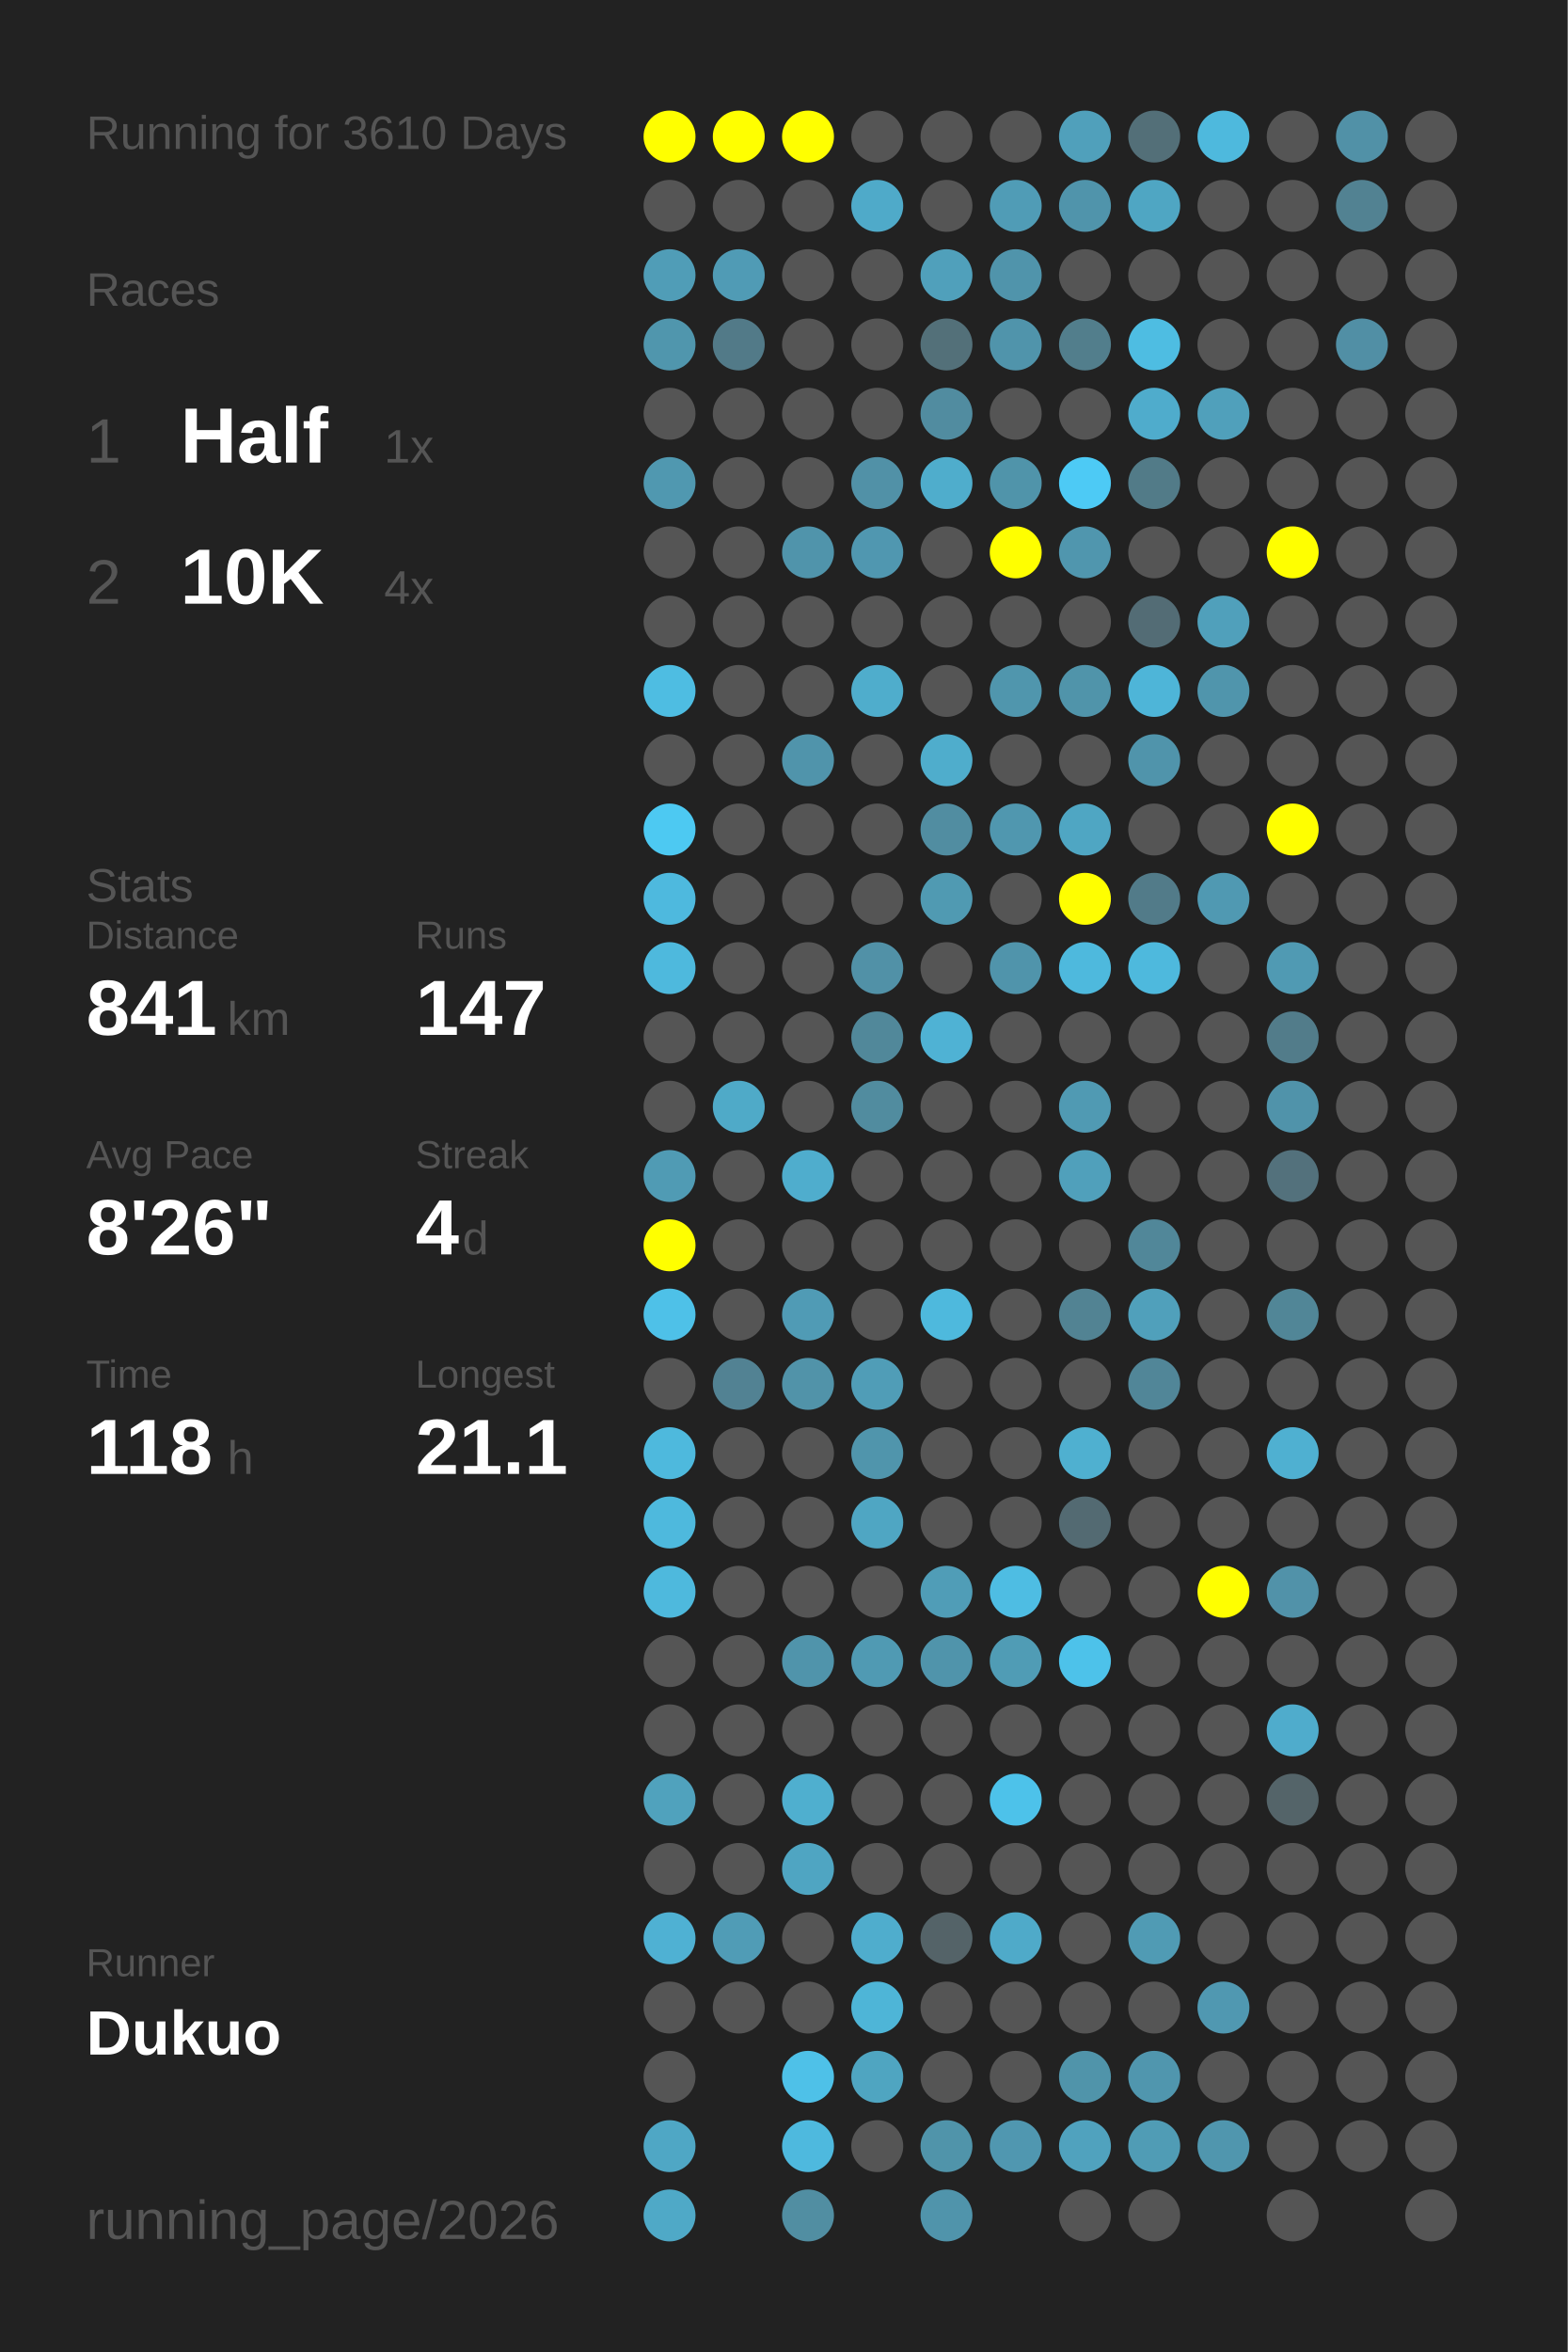
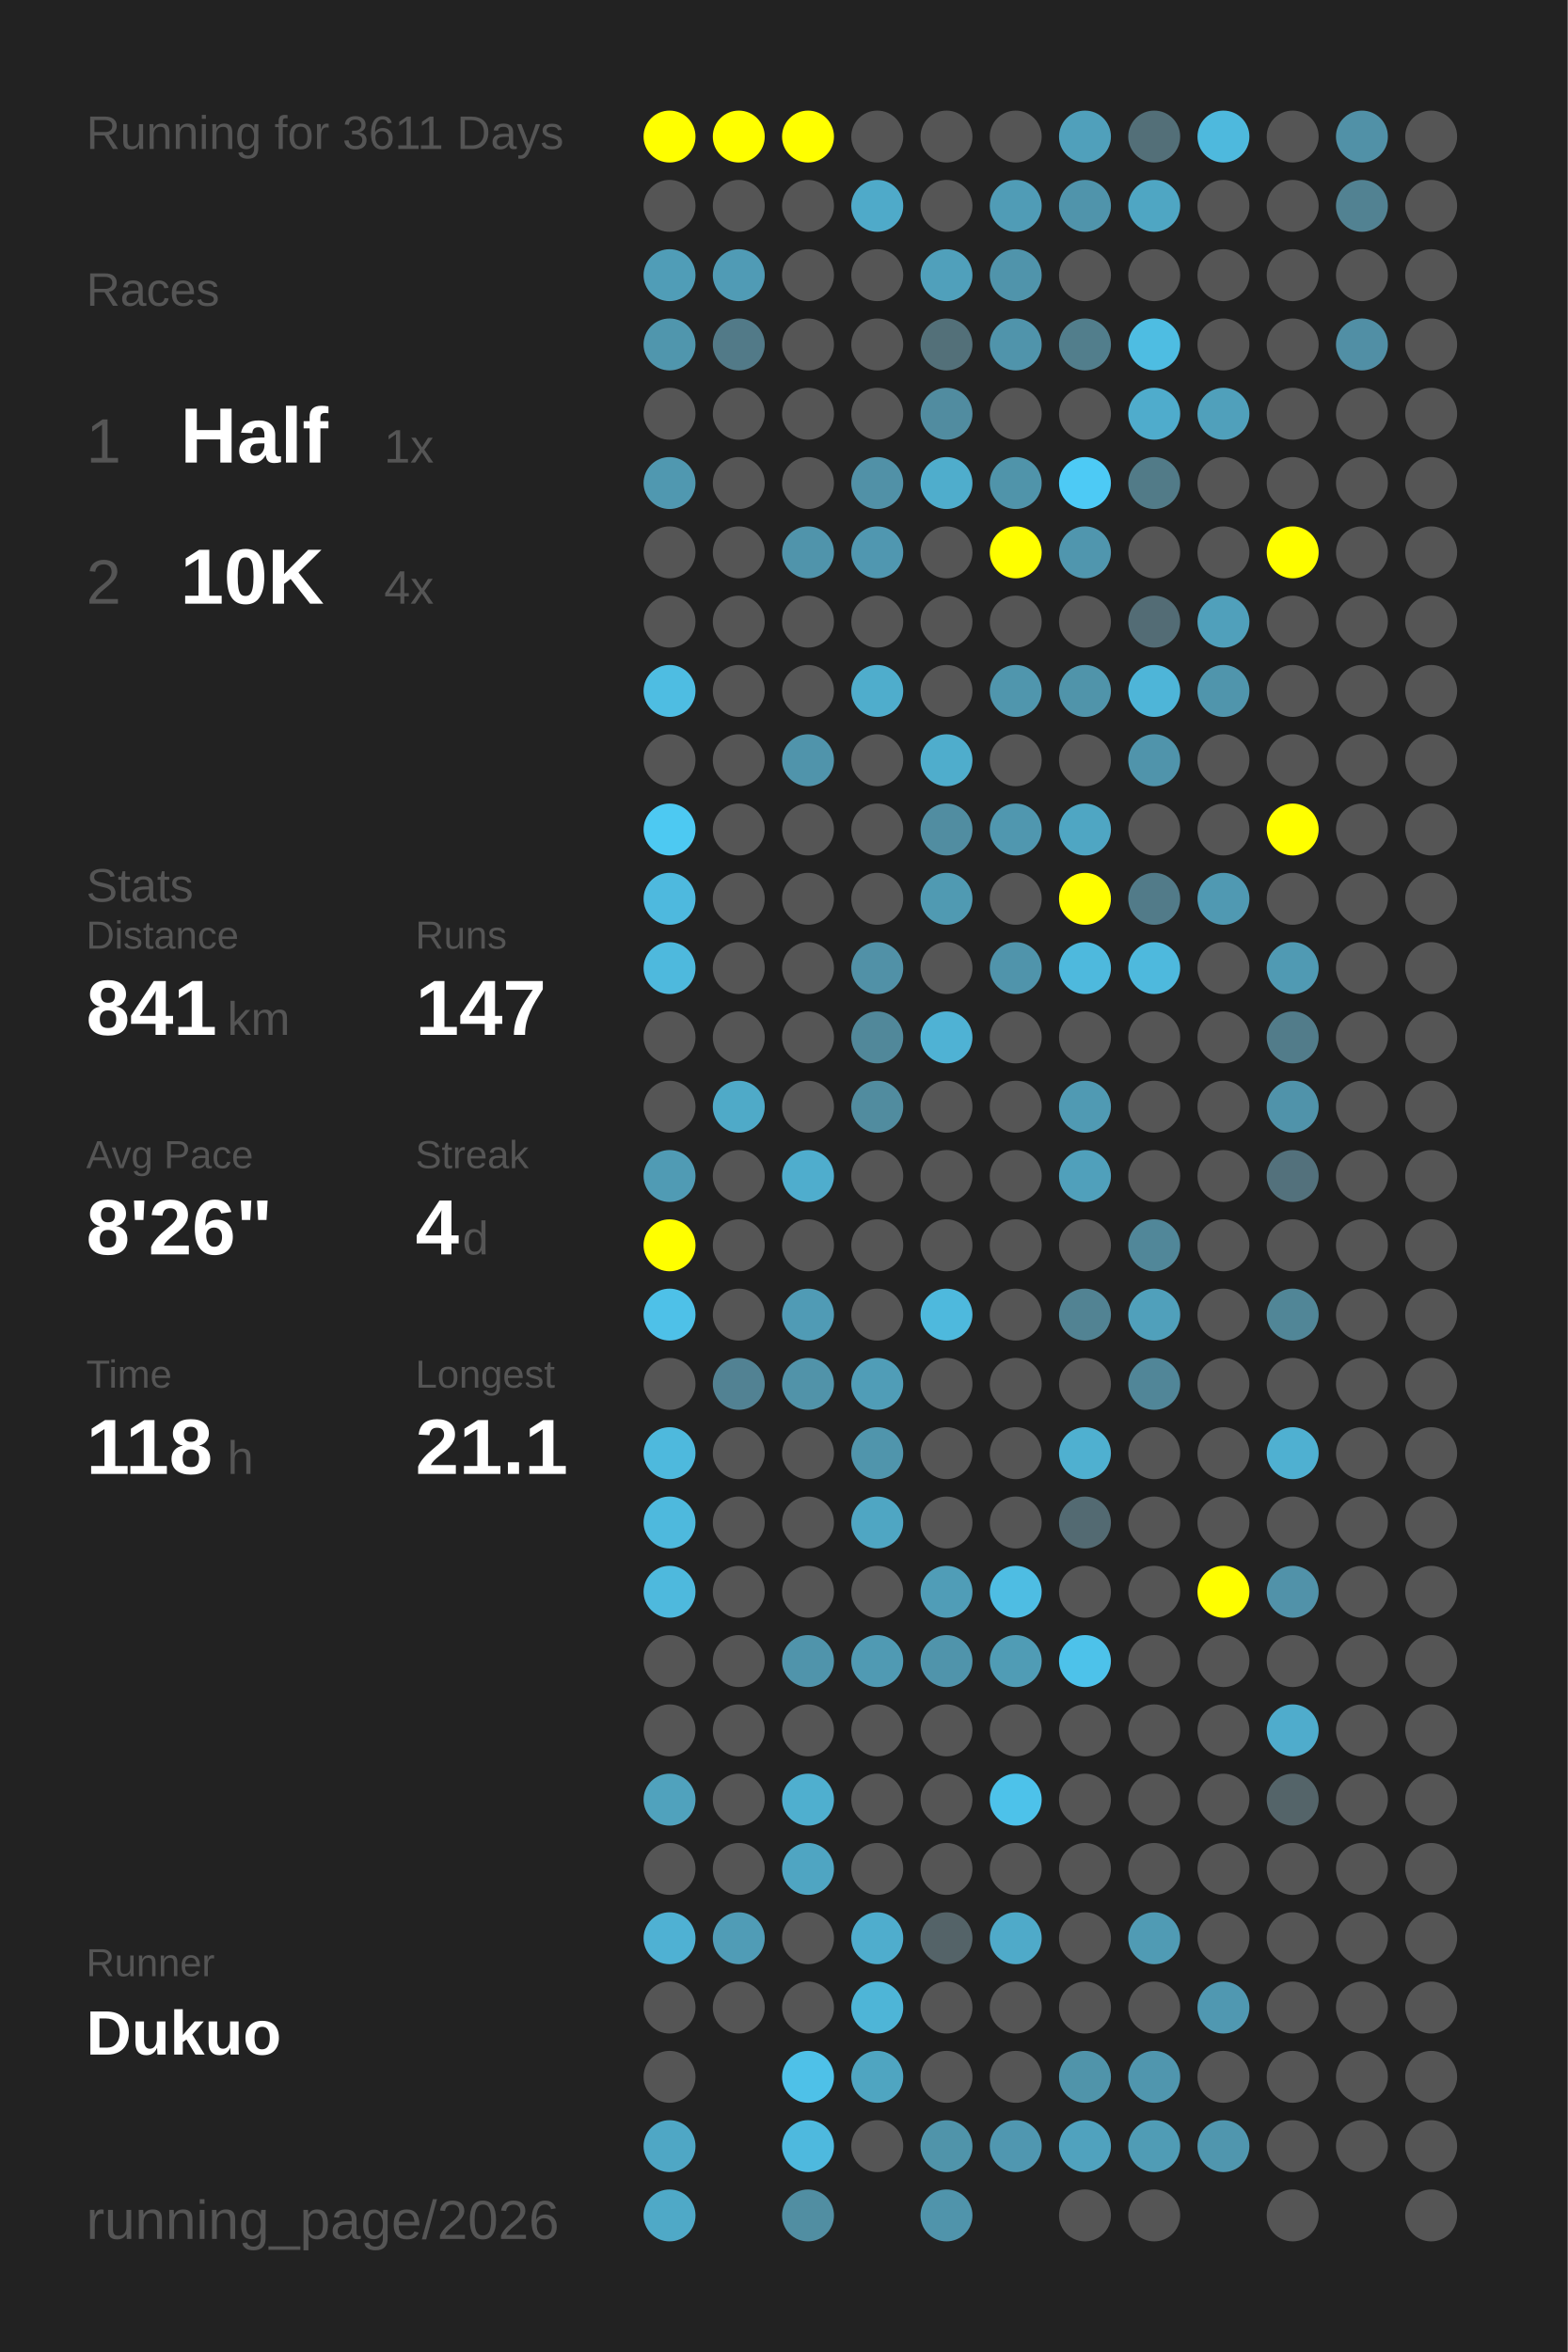
<svg xmlns="http://www.w3.org/2000/svg" baseProfile="full" height="300mm" version="1.1" viewBox="0,0,200,300" width="200mm">
  <defs />
  <rect fill="#222222" height="300" width="200" x="0" y="0" />
-   <text fill="#555555" style="font-size:6px; font-family:Arial;" x="11" y="19">Running for 3610 Days</text>
+   <text fill="#555555" style="font-size:6px; font-family:Arial;" x="11" y="19">Running for 3611 Days</text>
  <text fill="#555555" style="font-size:6px; font-family:Arial;" x="11" y="39">Races</text>
  <text fill="#555555" style="font-size:8px; font-family:Arial;" x="11" y="59">1</text>
  <text fill="#FFFFFF" style="font-size:10px; font-family:Arial; font-weight:bold;" x="23" y="59">Half</text>
  <text fill="#555555" style="font-size:6px; font-family:Arial;" x="49" y="59">1x</text>
  <text fill="#555555" style="font-size:8px; font-family:Arial;" x="11" y="77">2</text>
  <text fill="#FFFFFF" style="font-size:10px; font-family:Arial; font-weight:bold;" x="23" y="77">10K</text>
  <text fill="#555555" style="font-size:6px; font-family:Arial;" x="49" y="77">4x</text>
  <text fill="#555555" style="font-size:6px; font-family:Arial;" x="11" y="115">Stats</text>
  <text fill="#555555" style="font-size:5px; font-family:Arial;" x="11" y="121">Distance</text>
  <text fill="#FFFFFF" style="font-size:10px; font-family:Arial; font-weight:bold;" x="11" y="132">841</text>
  <text fill="#555555" style="font-size:6px; font-family:Arial;" x="29" y="132">km</text>
  <text fill="#555555" style="font-size:5px; font-family:Arial;" x="53" y="121">Runs</text>
  <text fill="#FFFFFF" style="font-size:10px; font-family:Arial; font-weight:bold;" x="53" y="132">147</text>
  <text fill="#555555" style="font-size:5px; font-family:Arial;" x="11" y="149">Avg Pace</text>
  <text fill="#FFFFFF" style="font-size:10px; font-family:Arial; font-weight:bold;" x="11" y="160">8'26"</text>
  <text fill="#555555" style="font-size:5px; font-family:Arial;" x="53" y="149">Streak</text>
  <text fill="#FFFFFF" style="font-size:10px; font-family:Arial; font-weight:bold;" x="53" y="160">4</text>
  <text fill="#555555" style="font-size:6px; font-family:Arial;" x="59" y="160">d</text>
  <text fill="#555555" style="font-size:5px; font-family:Arial;" x="11" y="177">Time</text>
  <text fill="#FFFFFF" style="font-size:10px; font-family:Arial; font-weight:bold;" x="11" y="188">118</text>
  <text fill="#555555" style="font-size:6px; font-family:Arial;" x="29" y="188">h</text>
  <text fill="#555555" style="font-size:5px; font-family:Arial;" x="53" y="177">Longest</text>
  <text fill="#FFFFFF" style="font-size:10px; font-family:Arial; font-weight:bold;" x="53" y="188">21.1</text>
  <text fill="#555555" style="font-size:5px; font-family:Arial;" x="11" y="252.065">Runner</text>
  <text fill="#FFFFFF" style="font-size:8px; font-family:Arial; font-weight:bold;" x="11" y="262.065">Dukuo</text>
  <text fill="#555555" style="font-size:7px; font-family:Arial;" x="11" y="285.581">running_page/2026</text>
  <circle cx="85.417" cy="17.419" fill="#FFFF00" r="3.312" />
  <circle cx="85.417" cy="26.258" fill="#555555" r="3.312" />
  <circle cx="85.417" cy="35.097" fill="#509db7" r="3.312" />
  <circle cx="85.417" cy="43.935" fill="#5096ad" r="3.312" />
  <circle cx="85.417" cy="52.774" fill="#555555" r="3.312" />
  <circle cx="85.417" cy="61.613" fill="#5098b0" r="3.312" />
  <circle cx="85.417" cy="70.452" fill="#555555" r="3.312" />
  <circle cx="85.417" cy="79.29" fill="#555555" r="3.312" />
  <circle cx="85.417" cy="88.129" fill="#4ebde2" r="3.312" />
  <circle cx="85.417" cy="96.968" fill="#555555" r="3.312" />
  <circle cx="85.417" cy="105.806" fill="#4dc9f2" r="3.312" />
  <circle cx="85.417" cy="114.645" fill="#4eb9de" r="3.312" />
  <circle cx="85.417" cy="123.484" fill="#4eb9dd" r="3.312" />
  <circle cx="85.417" cy="132.323" fill="#555555" r="3.312" />
  <circle cx="85.417" cy="141.161" fill="#555555" r="3.312" />
  <circle cx="85.417" cy="150" fill="#509bb4" r="3.312" />
  <circle cx="85.417" cy="158.839" fill="#FFFF00" r="3.312" />
  <circle cx="85.417" cy="167.677" fill="#4ec1e8" r="3.312" />
  <circle cx="85.417" cy="176.516" fill="#555555" r="3.312" />
  <circle cx="85.417" cy="185.355" fill="#4eb9dd" r="3.312" />
  <circle cx="85.417" cy="194.194" fill="#4eb9dd" r="3.312" />
  <circle cx="85.417" cy="203.032" fill="#4eb9dd" r="3.312" />
  <circle cx="85.417" cy="211.871" fill="#555555" r="3.312" />
  <circle cx="85.417" cy="220.71" fill="#555555" r="3.312" />
  <circle cx="85.417" cy="229.548" fill="#50a2bd" r="3.312" />
  <circle cx="85.417" cy="238.387" fill="#555555" r="3.312" />
  <circle cx="85.417" cy="247.226" fill="#4fb1d3" r="3.312" />
  <circle cx="85.417" cy="256.065" fill="#555555" r="3.312" />
  <circle cx="85.417" cy="264.903" fill="#555555" r="3.312" />
  <circle cx="85.417" cy="273.742" fill="#4fa7c5" r="3.312" />
  <circle cx="85.417" cy="282.581" fill="#4fa9c7" r="3.312" />
  <circle cx="94.25" cy="17.419" fill="#FFFF00" r="3.312" />
  <circle cx="94.25" cy="26.258" fill="#555555" r="3.312" />
  <circle cx="94.25" cy="35.097" fill="#509bb5" r="3.312" />
  <circle cx="94.25" cy="43.935" fill="#527a88" r="3.312" />
  <circle cx="94.25" cy="52.774" fill="#555555" r="3.312" />
  <circle cx="94.25" cy="61.613" fill="#555555" r="3.312" />
  <circle cx="94.25" cy="70.452" fill="#555555" r="3.312" />
  <circle cx="94.25" cy="79.29" fill="#555555" r="3.312" />
  <circle cx="94.25" cy="88.129" fill="#555555" r="3.312" />
  <circle cx="94.25" cy="96.968" fill="#555555" r="3.312" />
  <circle cx="94.25" cy="105.806" fill="#555555" r="3.312" />
  <circle cx="94.25" cy="114.645" fill="#555555" r="3.312" />
  <circle cx="94.25" cy="123.484" fill="#555555" r="3.312" />
  <circle cx="94.25" cy="132.323" fill="#555555" r="3.312" />
  <circle cx="94.25" cy="141.161" fill="#4faac8" r="3.312" />
  <circle cx="94.25" cy="150" fill="#555555" r="3.312" />
  <circle cx="94.25" cy="158.839" fill="#555555" r="3.312" />
  <circle cx="94.25" cy="167.677" fill="#555555" r="3.312" />
  <circle cx="94.25" cy="176.516" fill="#528293" r="3.312" />
  <circle cx="94.25" cy="185.355" fill="#555555" r="3.312" />
  <circle cx="94.25" cy="194.194" fill="#555555" r="3.312" />
  <circle cx="94.25" cy="203.032" fill="#555555" r="3.312" />
  <circle cx="94.25" cy="211.871" fill="#555555" r="3.312" />
  <circle cx="94.25" cy="220.71" fill="#555555" r="3.312" />
  <circle cx="94.25" cy="229.548" fill="#555555" r="3.312" />
  <circle cx="94.25" cy="238.387" fill="#555555" r="3.312" />
  <circle cx="94.25" cy="247.226" fill="#509cb6" r="3.312" />
  <circle cx="94.25" cy="256.065" fill="#555555" r="3.312" />
  <circle cx="103.083" cy="17.419" fill="#FFFF00" r="3.312" />
  <circle cx="103.083" cy="26.258" fill="#555555" r="3.312" />
  <circle cx="103.083" cy="35.097" fill="#555555" r="3.312" />
  <circle cx="103.083" cy="43.935" fill="#555555" r="3.312" />
  <circle cx="103.083" cy="52.774" fill="#555555" r="3.312" />
  <circle cx="103.083" cy="61.613" fill="#555555" r="3.312" />
  <circle cx="103.083" cy="70.452" fill="#5094ab" r="3.312" />
  <circle cx="103.083" cy="79.29" fill="#555555" r="3.312" />
  <circle cx="103.083" cy="88.129" fill="#555555" r="3.312" />
  <circle cx="103.083" cy="96.968" fill="#5094ab" r="3.312" />
  <circle cx="103.083" cy="105.806" fill="#555555" r="3.312" />
  <circle cx="103.083" cy="114.645" fill="#555555" r="3.312" />
  <circle cx="103.083" cy="123.484" fill="#555555" r="3.312" />
  <circle cx="103.083" cy="132.323" fill="#555555" r="3.312" />
  <circle cx="103.083" cy="141.161" fill="#555555" r="3.312" />
  <circle cx="103.083" cy="150" fill="#4fadcd" r="3.312" />
  <circle cx="103.083" cy="158.839" fill="#555555" r="3.312" />
  <circle cx="103.083" cy="167.677" fill="#509bb5" r="3.312" />
  <circle cx="103.083" cy="176.516" fill="#5193a9" r="3.312" />
  <circle cx="103.083" cy="185.355" fill="#555555" r="3.312" />
  <circle cx="103.083" cy="194.194" fill="#555555" r="3.312" />
  <circle cx="103.083" cy="203.032" fill="#555555" r="3.312" />
  <circle cx="103.083" cy="211.871" fill="#5094ab" r="3.312" />
  <circle cx="103.083" cy="220.71" fill="#555555" r="3.312" />
  <circle cx="103.083" cy="229.548" fill="#4fafcf" r="3.312" />
  <circle cx="103.083" cy="238.387" fill="#4fa5c2" r="3.312" />
  <circle cx="103.083" cy="247.226" fill="#555555" r="3.312" />
  <circle cx="103.083" cy="256.065" fill="#555555" r="3.312" />
  <circle cx="103.083" cy="264.903" fill="#4ec1e8" r="3.312" />
  <circle cx="103.083" cy="273.742" fill="#4eb9de" r="3.312" />
  <circle cx="103.083" cy="282.581" fill="#518ea2" r="3.312" />
  <circle cx="111.917" cy="17.419" fill="#555555" r="3.312" />
  <circle cx="111.917" cy="26.258" fill="#4faac9" r="3.312" />
  <circle cx="111.917" cy="35.097" fill="#555555" r="3.312" />
  <circle cx="111.917" cy="43.935" fill="#555555" r="3.312" />
  <circle cx="111.917" cy="52.774" fill="#555555" r="3.312" />
  <circle cx="111.917" cy="61.613" fill="#5191a7" r="3.312" />
  <circle cx="111.917" cy="70.452" fill="#5097b0" r="3.312" />
  <circle cx="111.917" cy="79.29" fill="#555555" r="3.312" />
  <circle cx="111.917" cy="88.129" fill="#4fadcc" r="3.312" />
  <circle cx="111.917" cy="96.968" fill="#555555" r="3.312" />
  <circle cx="111.917" cy="105.806" fill="#555555" r="3.312" />
  <circle cx="111.917" cy="114.645" fill="#555555" r="3.312" />
  <circle cx="111.917" cy="123.484" fill="#5191a7" r="3.312" />
  <circle cx="111.917" cy="132.323" fill="#51889a" r="3.312" />
  <circle cx="111.917" cy="141.161" fill="#518c9f" r="3.312" />
  <circle cx="111.917" cy="150" fill="#555555" r="3.312" />
  <circle cx="111.917" cy="158.839" fill="#555555" r="3.312" />
  <circle cx="111.917" cy="167.677" fill="#555555" r="3.312" />
  <circle cx="111.917" cy="176.516" fill="#509db7" r="3.312" />
  <circle cx="111.917" cy="185.355" fill="#5095ac" r="3.312" />
  <circle cx="111.917" cy="194.194" fill="#4fa6c3" r="3.312" />
  <circle cx="111.917" cy="203.032" fill="#555555" r="3.312" />
  <circle cx="111.917" cy="211.871" fill="#509ab3" r="3.312" />
  <circle cx="111.917" cy="220.71" fill="#555555" r="3.312" />
  <circle cx="111.917" cy="229.548" fill="#555555" r="3.312" />
  <circle cx="111.917" cy="238.387" fill="#555555" r="3.312" />
  <circle cx="111.917" cy="247.226" fill="#4fadcd" r="3.312" />
  <circle cx="111.917" cy="256.065" fill="#4eb5d7" r="3.312" />
  <circle cx="111.917" cy="264.903" fill="#4fa5c1" r="3.312" />
  <circle cx="111.917" cy="273.742" fill="#555555" r="3.312" />
  <circle cx="120.75" cy="17.419" fill="#555555" r="3.312" />
  <circle cx="120.75" cy="26.258" fill="#555555" r="3.312" />
  <circle cx="120.75" cy="35.097" fill="#50a0bb" r="3.312" />
  <circle cx="120.75" cy="43.935" fill="#537079" r="3.312" />
  <circle cx="120.75" cy="52.774" fill="#518ca0" r="3.312" />
  <circle cx="120.75" cy="61.613" fill="#4fadcc" r="3.312" />
  <circle cx="120.75" cy="70.452" fill="#555555" r="3.312" />
  <circle cx="120.75" cy="79.29" fill="#555555" r="3.312" />
  <circle cx="120.75" cy="88.129" fill="#555555" r="3.312" />
  <circle cx="120.75" cy="96.968" fill="#4fadcc" r="3.312" />
  <circle cx="120.75" cy="105.806" fill="#518da1" r="3.312" />
  <circle cx="120.75" cy="114.645" fill="#509ab2" r="3.312" />
  <circle cx="120.75" cy="123.484" fill="#555555" r="3.312" />
  <circle cx="120.75" cy="132.323" fill="#4fb2d4" r="3.312" />
  <circle cx="120.75" cy="141.161" fill="#555555" r="3.312" />
  <circle cx="120.75" cy="150" fill="#555555" r="3.312" />
  <circle cx="120.75" cy="158.839" fill="#555555" r="3.312" />
  <circle cx="120.75" cy="167.677" fill="#4eb9dd" r="3.312" />
  <circle cx="120.75" cy="176.516" fill="#555555" r="3.312" />
  <circle cx="120.75" cy="185.355" fill="#555555" r="3.312" />
  <circle cx="120.75" cy="194.194" fill="#555555" r="3.312" />
  <circle cx="120.75" cy="203.032" fill="#509db7" r="3.312" />
  <circle cx="120.75" cy="211.871" fill="#5094ab" r="3.312" />
  <circle cx="120.75" cy="220.71" fill="#555555" r="3.312" />
  <circle cx="120.75" cy="229.548" fill="#555555" r="3.312" />
  <circle cx="120.75" cy="238.387" fill="#555555" r="3.312" />
  <circle cx="120.75" cy="247.226" fill="#546368" r="3.312" />
  <circle cx="120.75" cy="256.065" fill="#555555" r="3.312" />
  <circle cx="120.75" cy="264.903" fill="#555555" r="3.312" />
  <circle cx="120.75" cy="273.742" fill="#5094aa" r="3.312" />
  <circle cx="120.75" cy="282.581" fill="#5094ab" r="3.312" />
  <circle cx="129.583" cy="17.419" fill="#555555" r="3.312" />
  <circle cx="129.583" cy="26.258" fill="#509cb6" r="3.312" />
  <circle cx="129.583" cy="35.097" fill="#5094ab" r="3.312" />
  <circle cx="129.583" cy="43.935" fill="#5094ab" r="3.312" />
  <circle cx="129.583" cy="52.774" fill="#555555" r="3.312" />
  <circle cx="129.583" cy="61.613" fill="#5094aa" r="3.312" />
  <circle cx="129.583" cy="70.452" fill="#FFFF00" r="3.312" />
  <circle cx="129.583" cy="79.29" fill="#555555" r="3.312" />
  <circle cx="129.583" cy="88.129" fill="#5096ad" r="3.312" />
  <circle cx="129.583" cy="96.968" fill="#555555" r="3.312" />
  <circle cx="129.583" cy="105.806" fill="#5097af" r="3.312" />
  <circle cx="129.583" cy="114.645" fill="#555555" r="3.312" />
  <circle cx="129.583" cy="123.484" fill="#5094ab" r="3.312" />
  <circle cx="129.583" cy="132.323" fill="#555555" r="3.312" />
  <circle cx="129.583" cy="141.161" fill="#555555" r="3.312" />
  <circle cx="129.583" cy="150" fill="#555555" r="3.312" />
  <circle cx="129.583" cy="158.839" fill="#555555" r="3.312" />
  <circle cx="129.583" cy="167.677" fill="#555555" r="3.312" />
  <circle cx="129.583" cy="176.516" fill="#555555" r="3.312" />
  <circle cx="129.583" cy="185.355" fill="#555555" r="3.312" />
  <circle cx="129.583" cy="194.194" fill="#555555" r="3.312" />
  <circle cx="129.583" cy="203.032" fill="#4ebde3" r="3.312" />
  <circle cx="129.583" cy="211.871" fill="#509cb5" r="3.312" />
  <circle cx="129.583" cy="220.71" fill="#555555" r="3.312" />
  <circle cx="129.583" cy="229.548" fill="#4dc2ea" r="3.312" />
  <circle cx="129.583" cy="238.387" fill="#555555" r="3.312" />
  <circle cx="129.583" cy="247.226" fill="#4faac9" r="3.312" />
  <circle cx="129.583" cy="256.065" fill="#555555" r="3.312" />
  <circle cx="129.583" cy="264.903" fill="#555555" r="3.312" />
  <circle cx="129.583" cy="273.742" fill="#5097b0" r="3.312" />
  <circle cx="138.417" cy="17.419" fill="#50a0bb" r="3.312" />
  <circle cx="138.417" cy="26.258" fill="#5094ab" r="3.312" />
  <circle cx="138.417" cy="35.097" fill="#555555" r="3.312" />
  <circle cx="138.417" cy="43.935" fill="#527e8c" r="3.312" />
  <circle cx="138.417" cy="52.774" fill="#555555" r="3.312" />
  <circle cx="138.417" cy="61.613" fill="#4dcaf5" r="3.312" />
  <circle cx="138.417" cy="70.452" fill="#5096ae" r="3.312" />
  <circle cx="138.417" cy="79.29" fill="#555555" r="3.312" />
  <circle cx="138.417" cy="88.129" fill="#5094aa" r="3.312" />
  <circle cx="138.417" cy="96.968" fill="#555555" r="3.312" />
  <circle cx="138.417" cy="105.806" fill="#4fa6c3" r="3.312" />
  <circle cx="138.417" cy="114.645" fill="#FFFF00" r="3.312" />
  <circle cx="138.417" cy="123.484" fill="#4eb9dd" r="3.312" />
  <circle cx="138.417" cy="132.323" fill="#555555" r="3.312" />
  <circle cx="138.417" cy="141.161" fill="#509ab3" r="3.312" />
  <circle cx="138.417" cy="150" fill="#50a0bb" r="3.312" />
  <circle cx="138.417" cy="158.839" fill="#555555" r="3.312" />
  <circle cx="138.417" cy="167.677" fill="#528393" r="3.312" />
  <circle cx="138.417" cy="176.516" fill="#555555" r="3.312" />
  <circle cx="138.417" cy="185.355" fill="#4fb0d0" r="3.312" />
  <circle cx="138.417" cy="194.194" fill="#536a72" r="3.312" />
  <circle cx="138.417" cy="203.032" fill="#555555" r="3.312" />
  <circle cx="138.417" cy="211.871" fill="#4dc2ea" r="3.312" />
  <circle cx="138.417" cy="220.71" fill="#555555" r="3.312" />
  <circle cx="138.417" cy="229.548" fill="#555555" r="3.312" />
  <circle cx="138.417" cy="238.387" fill="#555555" r="3.312" />
  <circle cx="138.417" cy="247.226" fill="#555555" r="3.312" />
  <circle cx="138.417" cy="256.065" fill="#555555" r="3.312" />
  <circle cx="138.417" cy="264.903" fill="#5094aa" r="3.312" />
  <circle cx="138.417" cy="273.742" fill="#50a2be" r="3.312" />
  <circle cx="138.417" cy="282.581" fill="#555555" r="3.312" />
  <circle cx="147.25" cy="17.419" fill="#536f78" r="3.312" />
  <circle cx="147.25" cy="26.258" fill="#4fa6c3" r="3.312" />
  <circle cx="147.25" cy="35.097" fill="#555555" r="3.312" />
  <circle cx="147.25" cy="43.935" fill="#4ebde2" r="3.312" />
  <circle cx="147.25" cy="52.774" fill="#4faccc" r="3.312" />
  <circle cx="147.25" cy="61.613" fill="#527b88" r="3.312" />
  <circle cx="147.25" cy="70.452" fill="#555555" r="3.312" />
  <circle cx="147.25" cy="79.29" fill="#536c75" r="3.312" />
  <circle cx="147.25" cy="88.129" fill="#4eb5d8" r="3.312" />
  <circle cx="147.25" cy="96.968" fill="#5094ab" r="3.312" />
  <circle cx="147.25" cy="105.806" fill="#555555" r="3.312" />
  <circle cx="147.25" cy="114.645" fill="#527b89" r="3.312" />
  <circle cx="147.25" cy="123.484" fill="#4eb9dd" r="3.312" />
  <circle cx="147.25" cy="132.323" fill="#555555" r="3.312" />
  <circle cx="147.25" cy="141.161" fill="#555555" r="3.312" />
  <circle cx="147.25" cy="150" fill="#555555" r="3.312" />
  <circle cx="147.25" cy="158.839" fill="#518799" r="3.312" />
  <circle cx="147.25" cy="167.677" fill="#50a0bb" r="3.312" />
  <circle cx="147.25" cy="176.516" fill="#518698" r="3.312" />
  <circle cx="147.25" cy="185.355" fill="#555555" r="3.312" />
  <circle cx="147.25" cy="194.194" fill="#555555" r="3.312" />
  <circle cx="147.25" cy="203.032" fill="#555555" r="3.312" />
  <circle cx="147.25" cy="211.871" fill="#555555" r="3.312" />
  <circle cx="147.25" cy="220.71" fill="#555555" r="3.312" />
  <circle cx="147.25" cy="229.548" fill="#555555" r="3.312" />
  <circle cx="147.25" cy="238.387" fill="#555555" r="3.312" />
  <circle cx="147.25" cy="247.226" fill="#509bb4" r="3.312" />
  <circle cx="147.25" cy="256.065" fill="#555555" r="3.312" />
  <circle cx="147.25" cy="264.903" fill="#5096ae" r="3.312" />
  <circle cx="147.25" cy="273.742" fill="#509cb5" r="3.312" />
  <circle cx="147.25" cy="282.581" fill="#555555" r="3.312" />
  <circle cx="156.083" cy="17.419" fill="#4eb9dd" r="3.312" />
  <circle cx="156.083" cy="26.258" fill="#555555" r="3.312" />
  <circle cx="156.083" cy="35.097" fill="#555555" r="3.312" />
  <circle cx="156.083" cy="43.935" fill="#555555" r="3.312" />
  <circle cx="156.083" cy="52.774" fill="#50a0bb" r="3.312" />
  <circle cx="156.083" cy="61.613" fill="#555555" r="3.312" />
  <circle cx="156.083" cy="70.452" fill="#555555" r="3.312" />
  <circle cx="156.083" cy="79.29" fill="#50a0bb" r="3.312" />
  <circle cx="156.083" cy="88.129" fill="#5095ac" r="3.312" />
  <circle cx="156.083" cy="96.968" fill="#555555" r="3.312" />
  <circle cx="156.083" cy="105.806" fill="#555555" r="3.312" />
  <circle cx="156.083" cy="114.645" fill="#5099b2" r="3.312" />
  <circle cx="156.083" cy="123.484" fill="#555555" r="3.312" />
  <circle cx="156.083" cy="132.323" fill="#555555" r="3.312" />
  <circle cx="156.083" cy="141.161" fill="#555555" r="3.312" />
  <circle cx="156.083" cy="150" fill="#555555" r="3.312" />
  <circle cx="156.083" cy="158.839" fill="#555555" r="3.312" />
  <circle cx="156.083" cy="167.677" fill="#555555" r="3.312" />
  <circle cx="156.083" cy="176.516" fill="#555555" r="3.312" />
  <circle cx="156.083" cy="185.355" fill="#555555" r="3.312" />
  <circle cx="156.083" cy="194.194" fill="#555555" r="3.312" />
  <circle cx="156.083" cy="203.032" fill="#FFFF00" r="3.312" />
  <circle cx="156.083" cy="211.871" fill="#555555" r="3.312" />
  <circle cx="156.083" cy="220.71" fill="#555555" r="3.312" />
  <circle cx="156.083" cy="229.548" fill="#555555" r="3.312" />
  <circle cx="156.083" cy="238.387" fill="#555555" r="3.312" />
  <circle cx="156.083" cy="247.226" fill="#555555" r="3.312" />
  <circle cx="156.083" cy="256.065" fill="#5098b1" r="3.312" />
  <circle cx="156.083" cy="264.903" fill="#555555" r="3.312" />
  <circle cx="156.083" cy="273.742" fill="#5096ae" r="3.312" />
  <circle cx="164.917" cy="17.419" fill="#555555" r="3.312" />
  <circle cx="164.917" cy="26.258" fill="#555555" r="3.312" />
  <circle cx="164.917" cy="35.097" fill="#555555" r="3.312" />
  <circle cx="164.917" cy="43.935" fill="#555555" r="3.312" />
  <circle cx="164.917" cy="52.774" fill="#555555" r="3.312" />
  <circle cx="164.917" cy="61.613" fill="#555555" r="3.312" />
  <circle cx="164.917" cy="70.452" fill="#FFFF00" r="3.312" />
  <circle cx="164.917" cy="79.29" fill="#555555" r="3.312" />
  <circle cx="164.917" cy="88.129" fill="#555555" r="3.312" />
  <circle cx="164.917" cy="96.968" fill="#555555" r="3.312" />
  <circle cx="164.917" cy="105.806" fill="#FFFF00" r="3.312" />
  <circle cx="164.917" cy="114.645" fill="#555555" r="3.312" />
  <circle cx="164.917" cy="123.484" fill="#509ab3" r="3.312" />
  <circle cx="164.917" cy="132.323" fill="#527c8a" r="3.312" />
  <circle cx="164.917" cy="141.161" fill="#5093aa" r="3.312" />
  <circle cx="164.917" cy="150" fill="#53717c" r="3.312" />
  <circle cx="164.917" cy="158.839" fill="#555555" r="3.312" />
  <circle cx="164.917" cy="167.677" fill="#518697" r="3.312" />
  <circle cx="164.917" cy="176.516" fill="#555555" r="3.312" />
  <circle cx="164.917" cy="185.355" fill="#4fb0d1" r="3.312" />
  <circle cx="164.917" cy="194.194" fill="#555555" r="3.312" />
  <circle cx="164.917" cy="203.032" fill="#5192a9" r="3.312" />
  <circle cx="164.917" cy="211.871" fill="#555555" r="3.312" />
  <circle cx="164.917" cy="220.71" fill="#4faccc" r="3.312" />
  <circle cx="164.917" cy="229.548" fill="#546469" r="3.312" />
  <circle cx="164.917" cy="238.387" fill="#555555" r="3.312" />
  <circle cx="164.917" cy="247.226" fill="#555555" r="3.312" />
  <circle cx="164.917" cy="256.065" fill="#555555" r="3.312" />
  <circle cx="164.917" cy="264.903" fill="#555555" r="3.312" />
  <circle cx="164.917" cy="273.742" fill="#555555" r="3.312" />
  <circle cx="164.917" cy="282.581" fill="#555555" r="3.312" />
  <circle cx="173.75" cy="17.419" fill="#5191a7" r="3.312" />
  <circle cx="173.75" cy="26.258" fill="#528292" r="3.312" />
  <circle cx="173.75" cy="35.097" fill="#555555" r="3.312" />
  <circle cx="173.75" cy="43.935" fill="#518fa5" r="3.312" />
  <circle cx="173.75" cy="52.774" fill="#555555" r="3.312" />
  <circle cx="173.75" cy="61.613" fill="#555555" r="3.312" />
  <circle cx="173.75" cy="70.452" fill="#555555" r="3.312" />
  <circle cx="173.75" cy="79.29" fill="#555555" r="3.312" />
  <circle cx="173.75" cy="88.129" fill="#555555" r="3.312" />
  <circle cx="173.75" cy="96.968" fill="#555555" r="3.312" />
  <circle cx="173.75" cy="105.806" fill="#555555" r="3.312" />
  <circle cx="173.75" cy="114.645" fill="#555555" r="3.312" />
  <circle cx="173.75" cy="123.484" fill="#555555" r="3.312" />
  <circle cx="173.75" cy="132.323" fill="#555555" r="3.312" />
  <circle cx="173.75" cy="141.161" fill="#555555" r="3.312" />
  <circle cx="173.75" cy="150" fill="#555555" r="3.312" />
  <circle cx="173.75" cy="158.839" fill="#555555" r="3.312" />
  <circle cx="173.75" cy="167.677" fill="#555555" r="3.312" />
  <circle cx="173.75" cy="176.516" fill="#555555" r="3.312" />
  <circle cx="173.75" cy="185.355" fill="#555555" r="3.312" />
  <circle cx="173.75" cy="194.194" fill="#555555" r="3.312" />
  <circle cx="173.75" cy="203.032" fill="#555555" r="3.312" />
  <circle cx="173.75" cy="211.871" fill="#555555" r="3.312" />
  <circle cx="173.75" cy="220.71" fill="#555555" r="3.312" />
  <circle cx="173.75" cy="229.548" fill="#555555" r="3.312" />
  <circle cx="173.75" cy="238.387" fill="#555555" r="3.312" />
  <circle cx="173.75" cy="247.226" fill="#555555" r="3.312" />
  <circle cx="173.75" cy="256.065" fill="#555555" r="3.312" />
  <circle cx="173.75" cy="264.903" fill="#555555" r="3.312" />
  <circle cx="173.75" cy="273.742" fill="#555555" r="3.312" />
  <circle cx="182.583" cy="17.419" fill="#555555" r="3.312" />
  <circle cx="182.583" cy="26.258" fill="#555555" r="3.312" />
  <circle cx="182.583" cy="35.097" fill="#555555" r="3.312" />
  <circle cx="182.583" cy="43.935" fill="#555555" r="3.312" />
  <circle cx="182.583" cy="52.774" fill="#555555" r="3.312" />
  <circle cx="182.583" cy="61.613" fill="#555555" r="3.312" />
  <circle cx="182.583" cy="70.452" fill="#555555" r="3.312" />
  <circle cx="182.583" cy="79.29" fill="#555555" r="3.312" />
  <circle cx="182.583" cy="88.129" fill="#555555" r="3.312" />
  <circle cx="182.583" cy="96.968" fill="#555555" r="3.312" />
  <circle cx="182.583" cy="105.806" fill="#555555" r="3.312" />
  <circle cx="182.583" cy="114.645" fill="#555555" r="3.312" />
  <circle cx="182.583" cy="123.484" fill="#555555" r="3.312" />
  <circle cx="182.583" cy="132.323" fill="#555555" r="3.312" />
  <circle cx="182.583" cy="141.161" fill="#555555" r="3.312" />
  <circle cx="182.583" cy="150" fill="#555555" r="3.312" />
  <circle cx="182.583" cy="158.839" fill="#555555" r="3.312" />
  <circle cx="182.583" cy="167.677" fill="#555555" r="3.312" />
  <circle cx="182.583" cy="176.516" fill="#555555" r="3.312" />
  <circle cx="182.583" cy="185.355" fill="#555555" r="3.312" />
  <circle cx="182.583" cy="194.194" fill="#555555" r="3.312" />
  <circle cx="182.583" cy="203.032" fill="#555555" r="3.312" />
  <circle cx="182.583" cy="211.871" fill="#555555" r="3.312" />
  <circle cx="182.583" cy="220.71" fill="#555555" r="3.312" />
  <circle cx="182.583" cy="229.548" fill="#555555" r="3.312" />
  <circle cx="182.583" cy="238.387" fill="#555555" r="3.312" />
  <circle cx="182.583" cy="247.226" fill="#555555" r="3.312" />
  <circle cx="182.583" cy="256.065" fill="#555555" r="3.312" />
  <circle cx="182.583" cy="264.903" fill="#555555" r="3.312" />
  <circle cx="182.583" cy="273.742" fill="#555555" r="3.312" />
  <circle cx="182.583" cy="282.581" fill="#555555" r="3.312" />
</svg>
